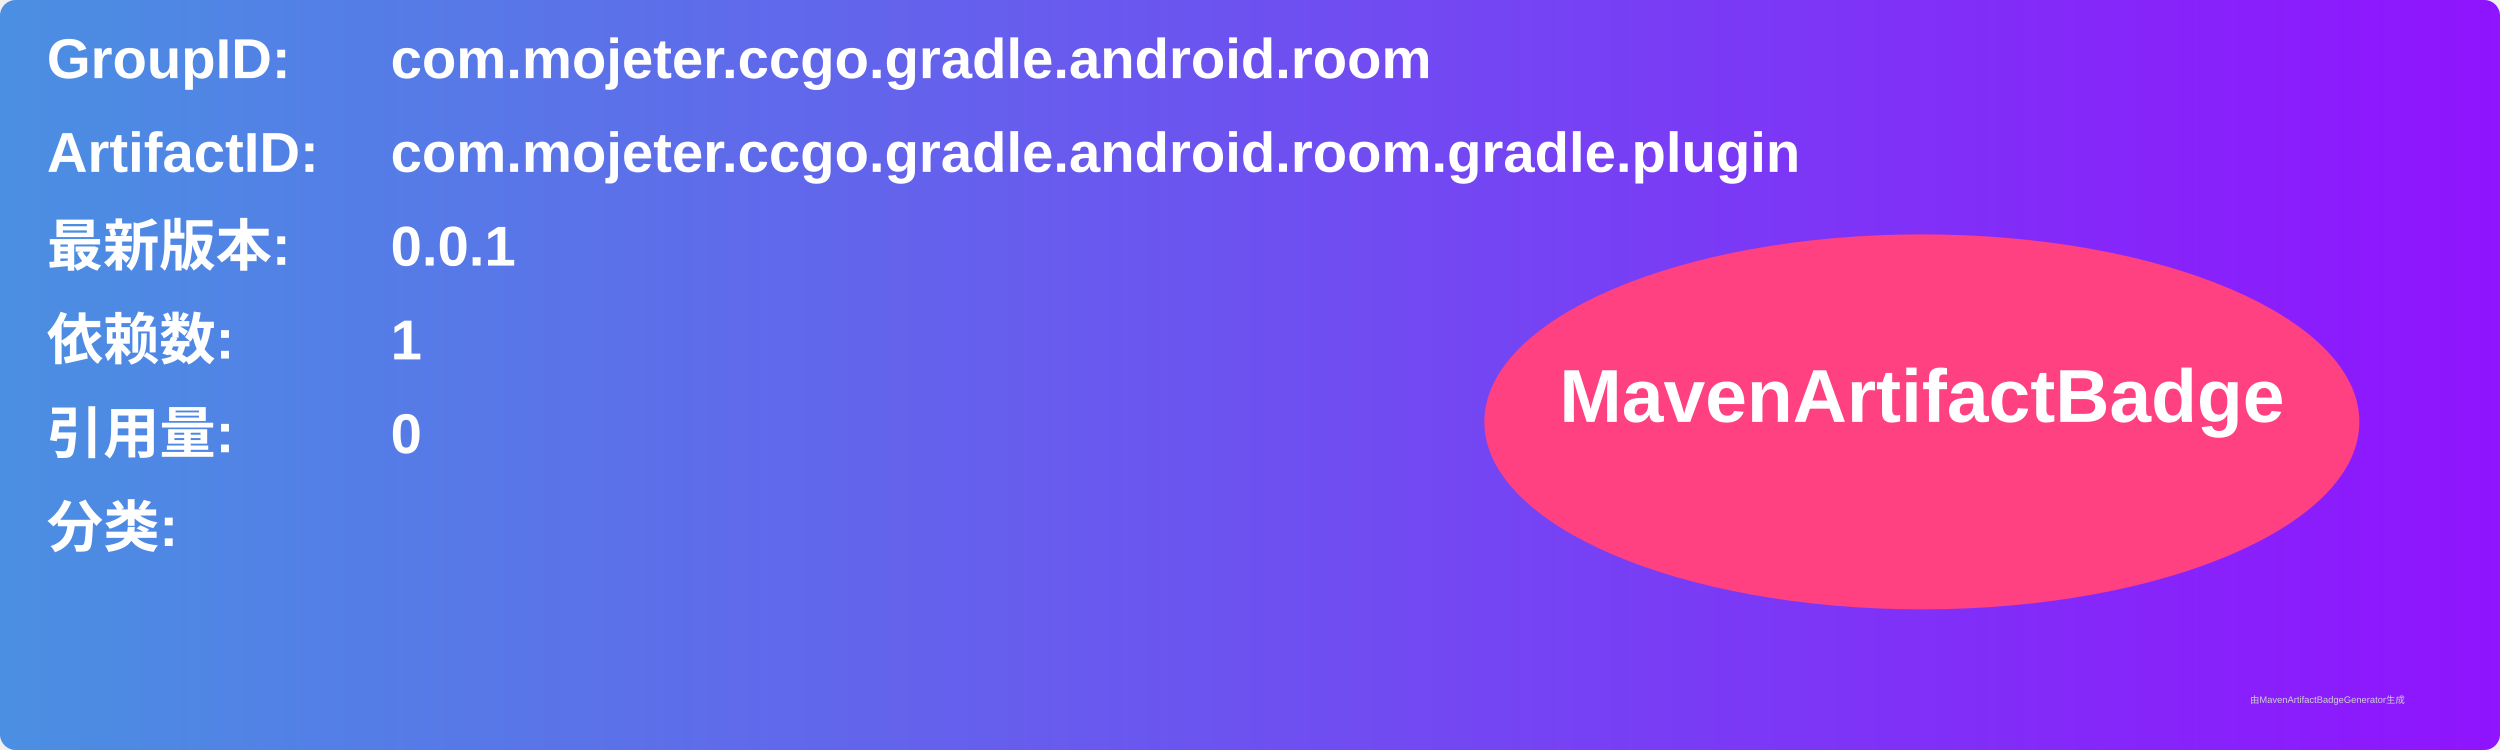
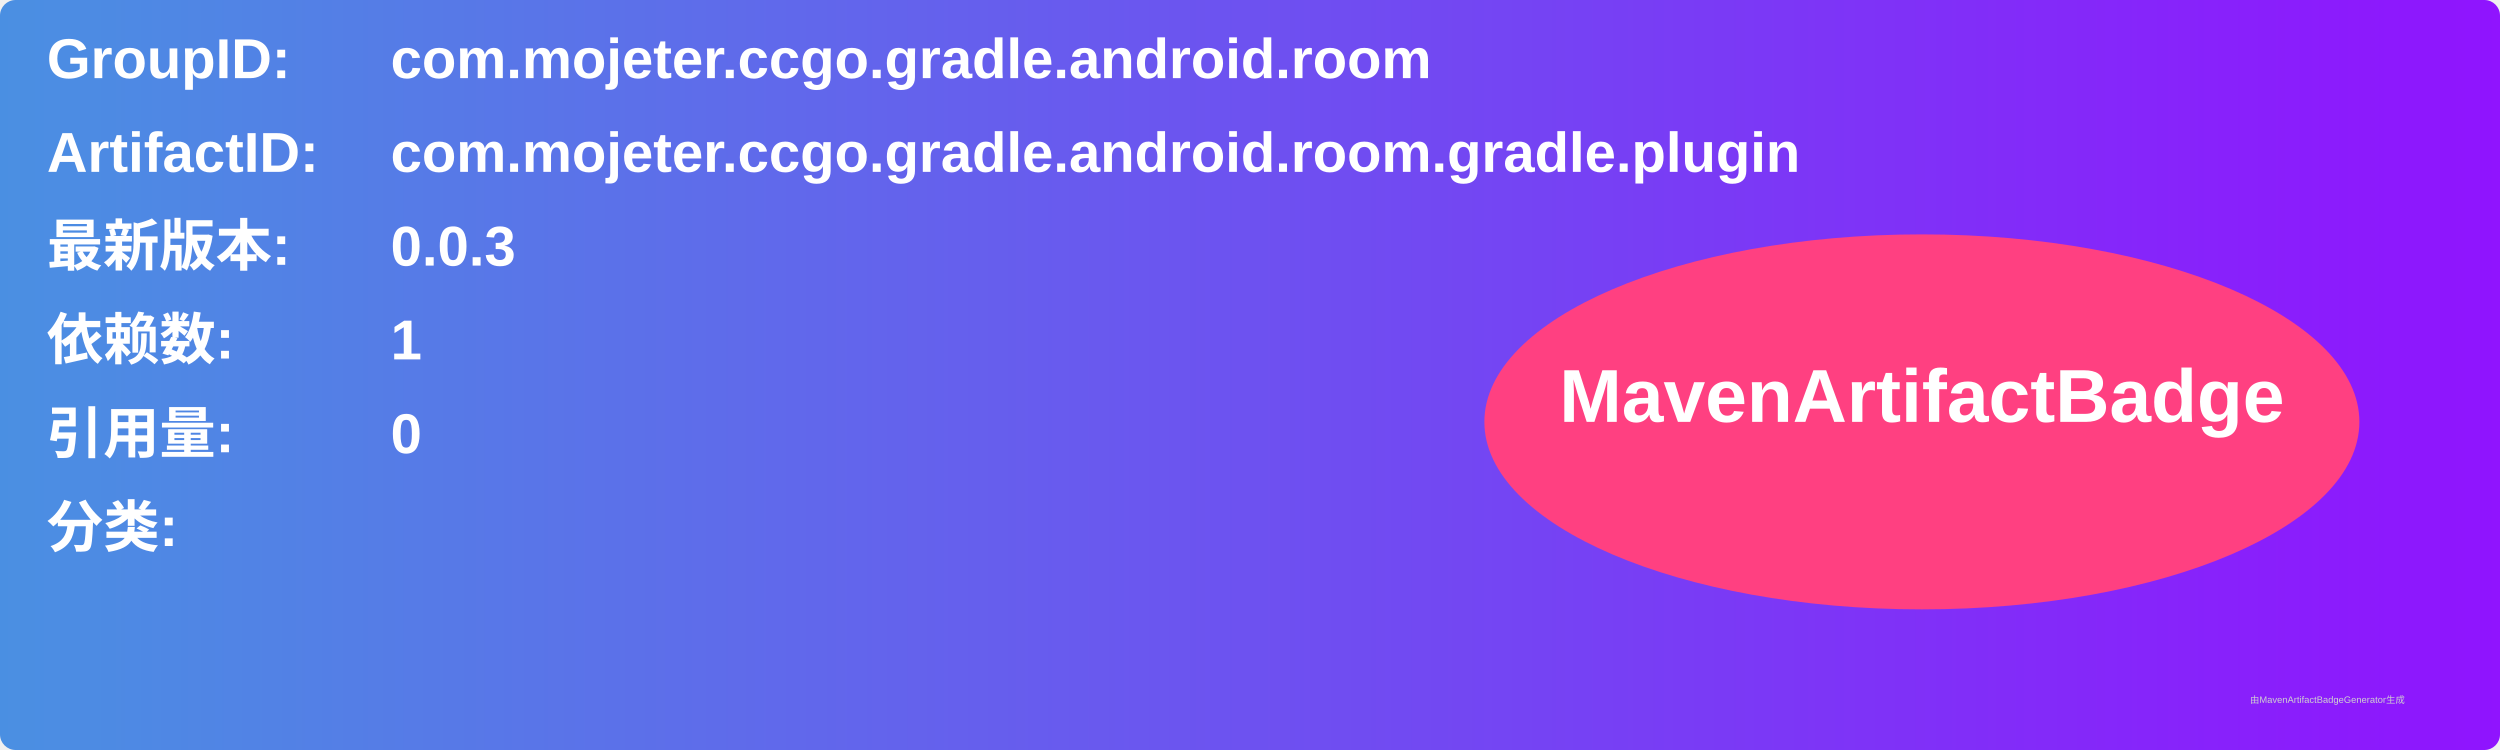
<svg xmlns="http://www.w3.org/2000/svg" width="800" height="240" viewBox="0 0 800 240">
  <linearGradient id="grad" x1="0%" y1="0%" x2="100%" y2="0%">
    <stop offset="0%" stop-color="#4a90e2" />
    <stop offset="100%" stop-color="#9013fe" />
  </linearGradient>
  <rect width="100%" height="100%" rx="5" ry="5" fill="url(#grad)" />
  <g transform="translate(15, 15)">
    <text x="0" y="10" font-family="Arial" font-size="18" fill="white" font-weight="bold" width="260">GroupID:</text>
    <text x="110" y="10" font-family="Arial" font-size="18" fill="white" font-weight="bold" width="460">com.mojeter.ccgo.gradle.android.room</text>
    <text x="0" y="40" font-family="Arial" font-size="18" fill="white" font-weight="bold" width="260">ArtifactID:</text>
    <text x="110" y="40" font-family="Arial" font-size="18" fill="white" font-weight="bold" width="460">com.mojeter.ccgo.gradle.android.room.gradle.plugin</text>
    <text x="0" y="70" font-family="Arial" font-size="18" fill="white" font-weight="bold">最新版本:</text>
    <text x="110" y="70" font-family="Arial" font-size="18" fill="white" font-weight="bold">
-       <tspan font-weight="bold">0.0.1</tspan>
+       <tspan font-weight="bold">0.0.3</tspan>
    </text>
    <text x="0" y="100" font-family="Arial" font-size="18" fill="white" font-weight="bold">依赖数: </text>
    <text x="110" y="100" font-family="Arial" font-size="18" fill="white">
      <tspan font-weight="bold">1</tspan>
    </text>
    <text x="0" y="130" font-family="Arial" font-size="18" fill="white" font-weight="bold">引用量: </text>
    <text x="110" y="130" font-family="Arial" font-size="18" fill="white">
      <tspan font-weight="bold">0</tspan>
    </text>
    <text x="0" y="160" font-family="Arial" font-size="18" fill="white" font-weight="bold">分类:</text>
    <text x="10" y="190" font-family="Arial" font-size="10" fill="white">
      <tspan font-weight="bold" />
    </text>
    <ellipse cx="600" cy="120" rx="140" ry="60" fill="#ff4081" />
    <text x="600" y="120" text-anchor="middle" font-family="Arial" font-size="24" fill="white" font-weight="bold">MavenArtifactBadge</text>
  </g>
  <text x="720" y="225" font-family="Arial" font-size="3" fill="#d0d0d0">由MavenArtifactBadgeGenerator生成</text>
</svg>
